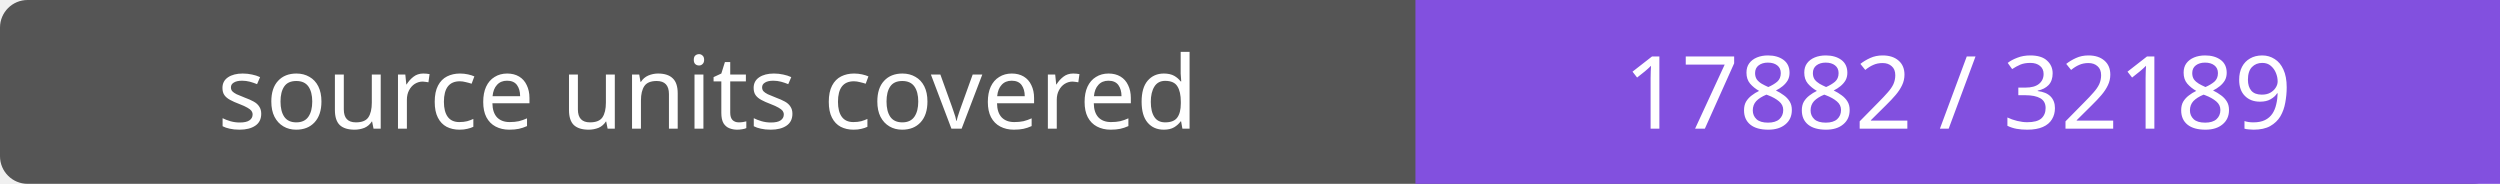
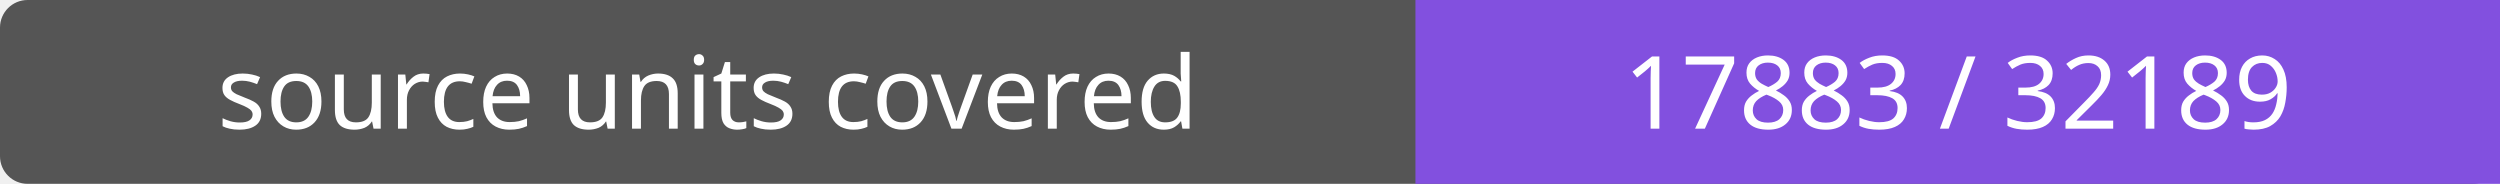
- <svg xmlns="http://www.w3.org/2000/svg" width="272" height="20" role="img" aria-label="source units covered: 17882 / 32189">
+ <svg xmlns="http://www.w3.org/2000/svg" width="272" height="20" role="img" aria-label="source units covered: 17883 / 32189">
  <rect width="272" height="20" rx="3" fill="#555" />
  <path fill="#8250df" d="M154 0h118v20H154z" />
  <g fill="#fff" text-anchor="middle" font-family="Verdana,sans-serif" font-size="11">
    <text x="77.0" y="14">source units covered</text>
-     <text x="213.0" y="14">17882 / 32189</text>
+     <text x="213.0" y="14">17883 / 32189</text>
  </g>
</svg>
